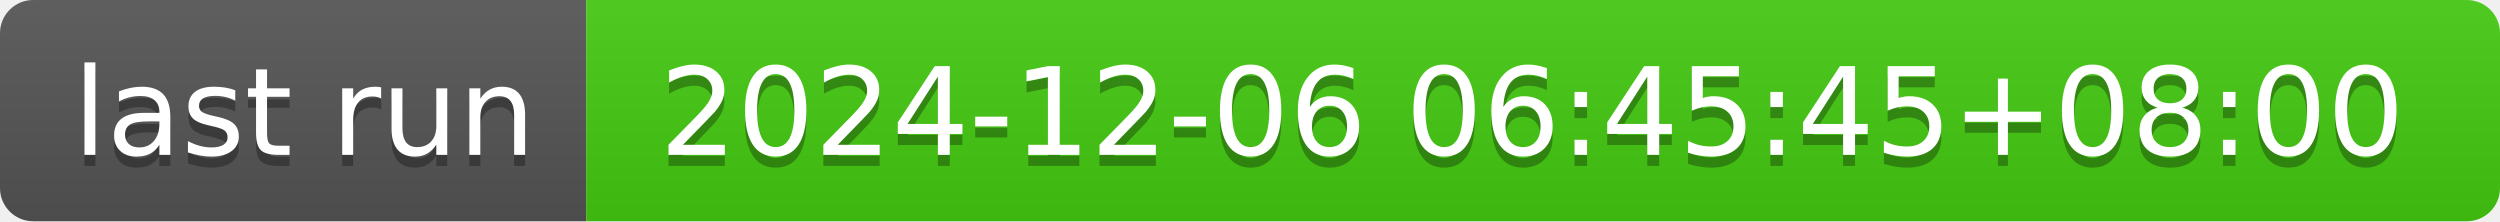
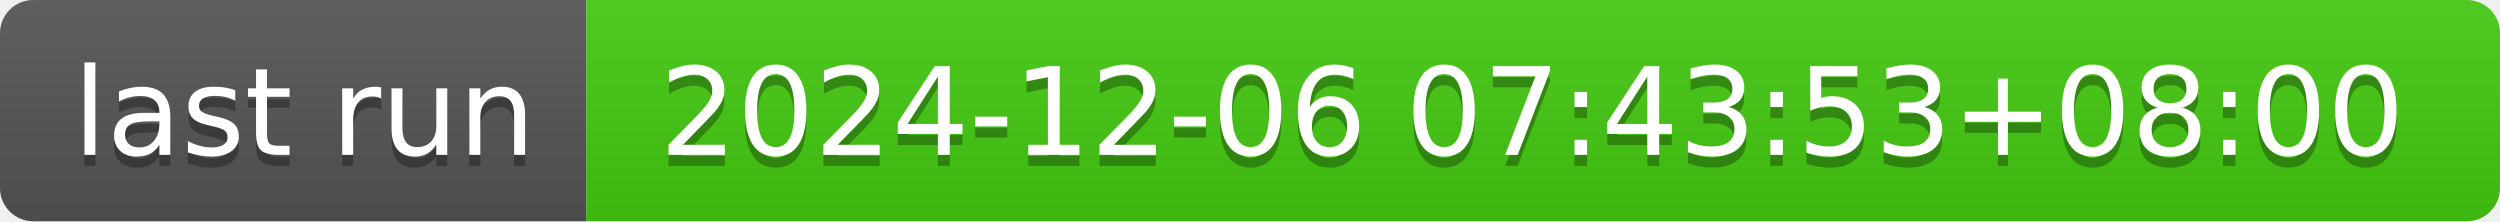
- <svg xmlns="http://www.w3.org/2000/svg" width="226" height="20" role="img" aria-label="last run: 2024-12-06 06:45:45+08:00">
+ <svg xmlns="http://www.w3.org/2000/svg" width="226" height="20" role="img" aria-label="last run: 2024-12-06 07:43:53+08:00">
  <linearGradient id="s" x2="0" y2="100%">
    <stop offset="0" stop-color="#bbb" stop-opacity=".1" />
    <stop offset="1" stop-opacity=".1" />
  </linearGradient>
  <clipPath id="r">
    <rect width="226" height="20" rx="3" fill="#fff" />
  </clipPath>
  <g clip-path="url(#r)">
    <rect width="53" height="20" fill="#555" />
    <rect x="53" width="173" height="20" fill="#4c1" />
    <rect width="226" height="20" fill="url(#s)" />
  </g>
  <g fill="#fff" text-anchor="middle" font-family="Verdana,Geneva,DejaVu Sans,sans-serif" text-rendering="geometricPrecision" font-size="110">
    <text aria-hidden="true" x="275" y="150" fill="#010101" fill-opacity=".3" transform="scale(.1)" textLength="430">last run</text>
    <text x="275" y="140" transform="scale(.1)" fill="#fff" textLength="430">last run</text>
-     <text aria-hidden="true" x="1385" y="150" fill="#010101" fill-opacity=".3" transform="scale(.1)" textLength="1630">2024-12-06 06:45:45+08:00</text>
-     <text x="1385" y="140" transform="scale(.1)" fill="#fff" textLength="1630">2024-12-06 06:45:45+08:00</text>
+     <text aria-hidden="true" x="1385" y="150" fill="#010101" fill-opacity=".3" transform="scale(.1)" textLength="1630">2024-12-06 07:43:53+08:00</text>
+     <text x="1385" y="140" transform="scale(.1)" fill="#fff" textLength="1630">2024-12-06 07:43:53+08:00</text>
  </g>
</svg>
